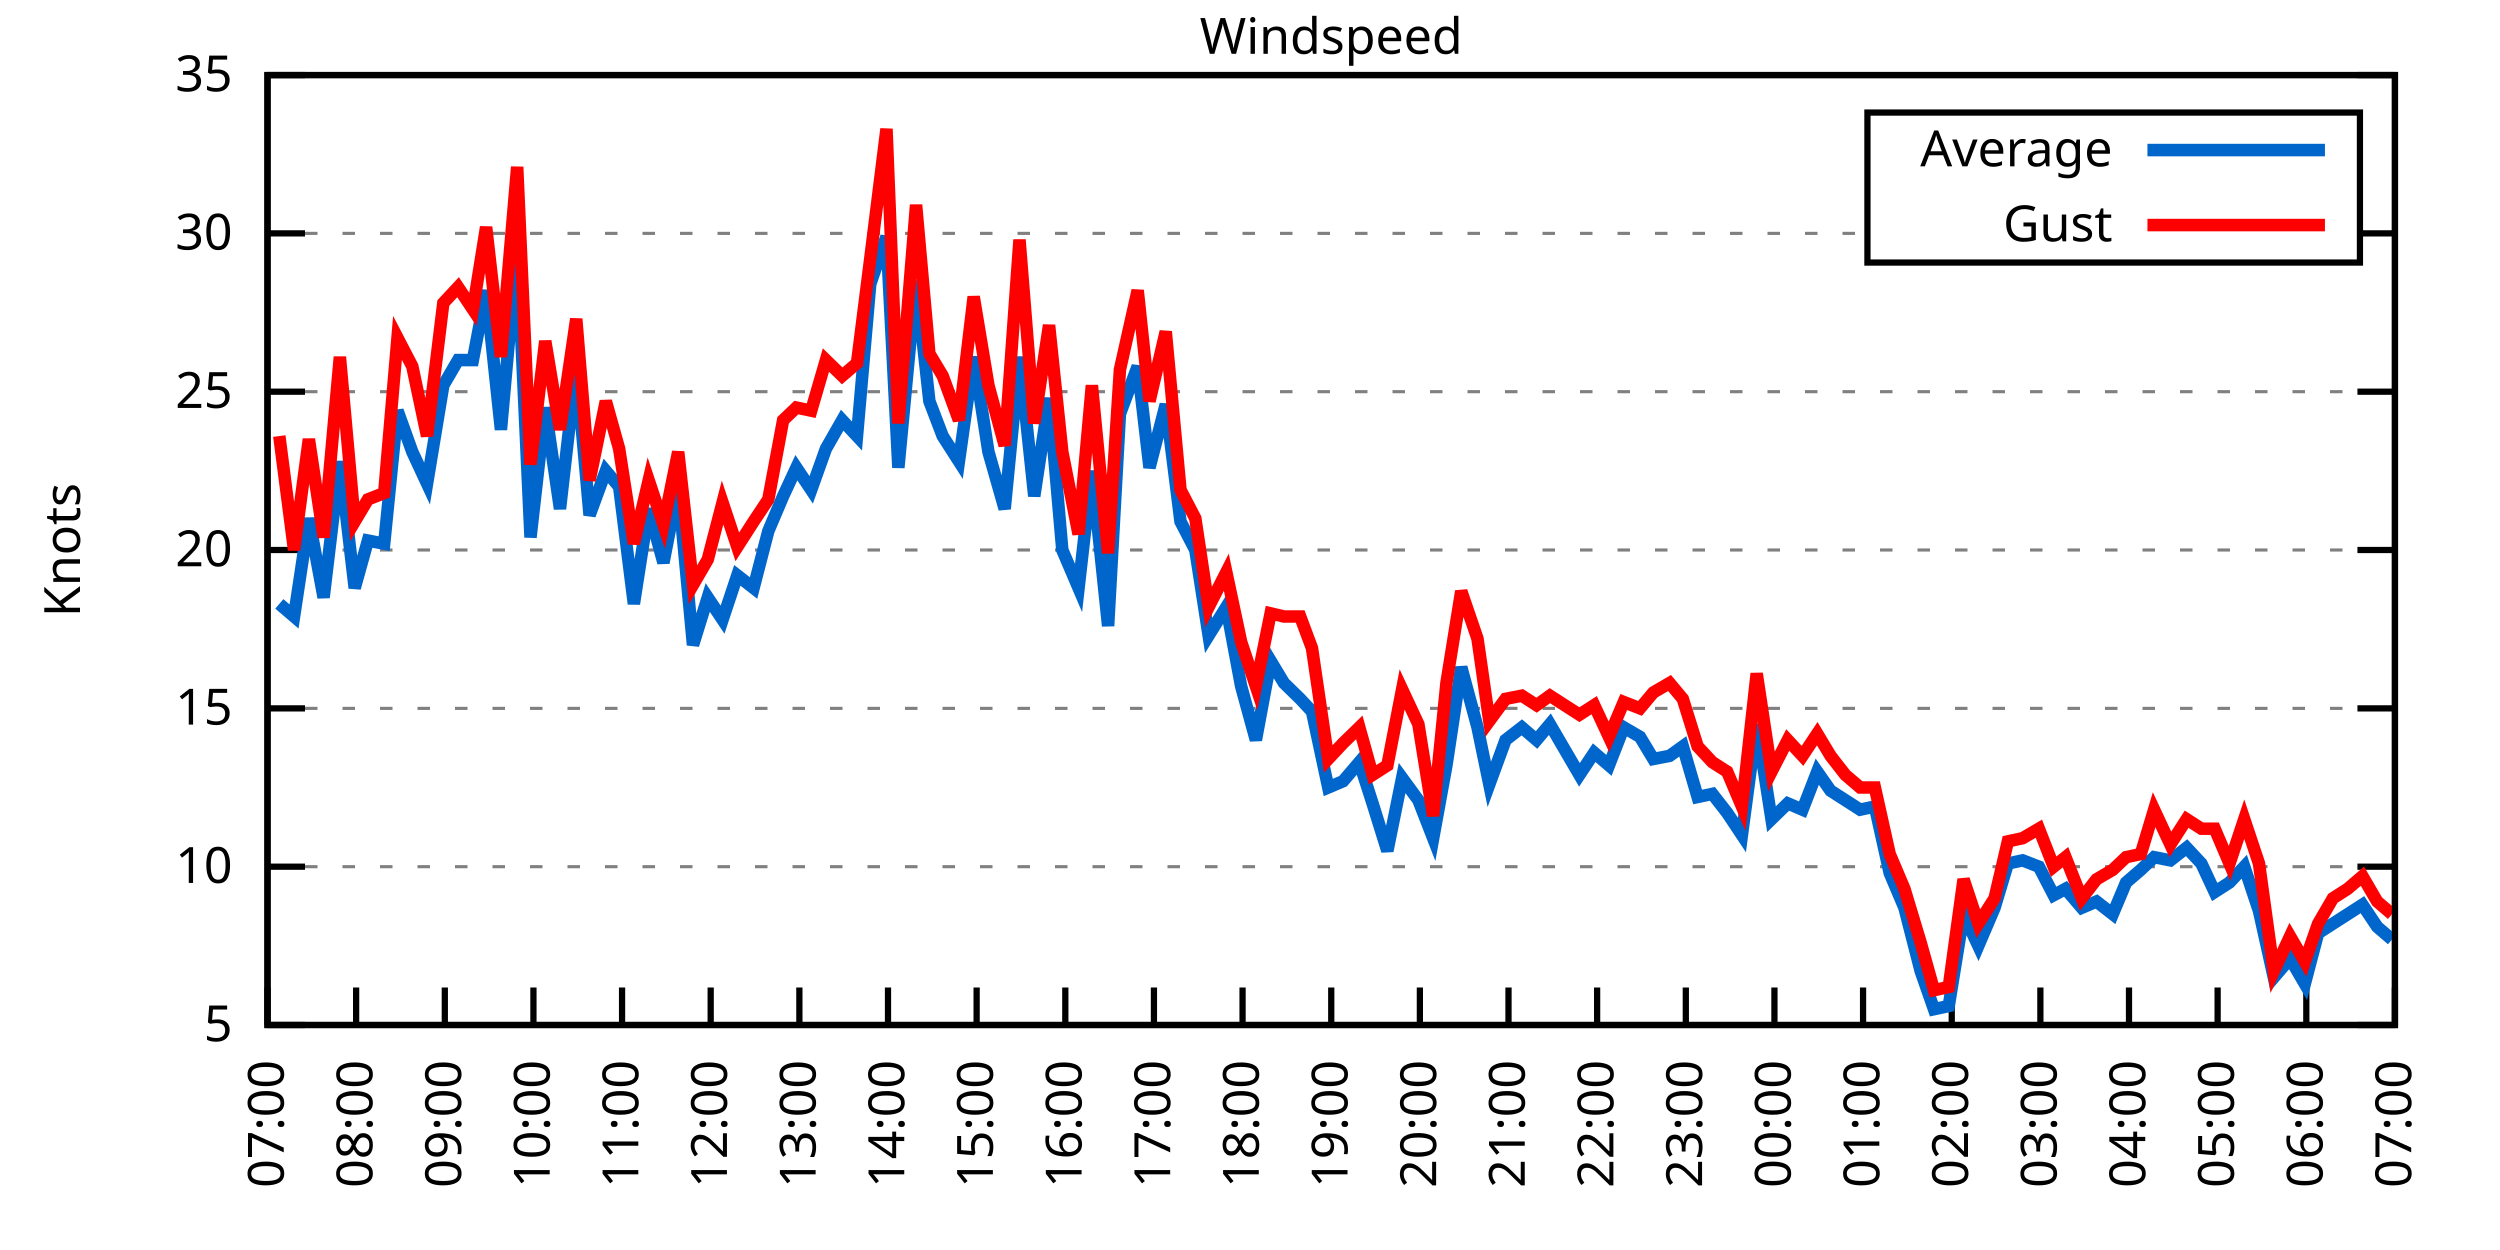
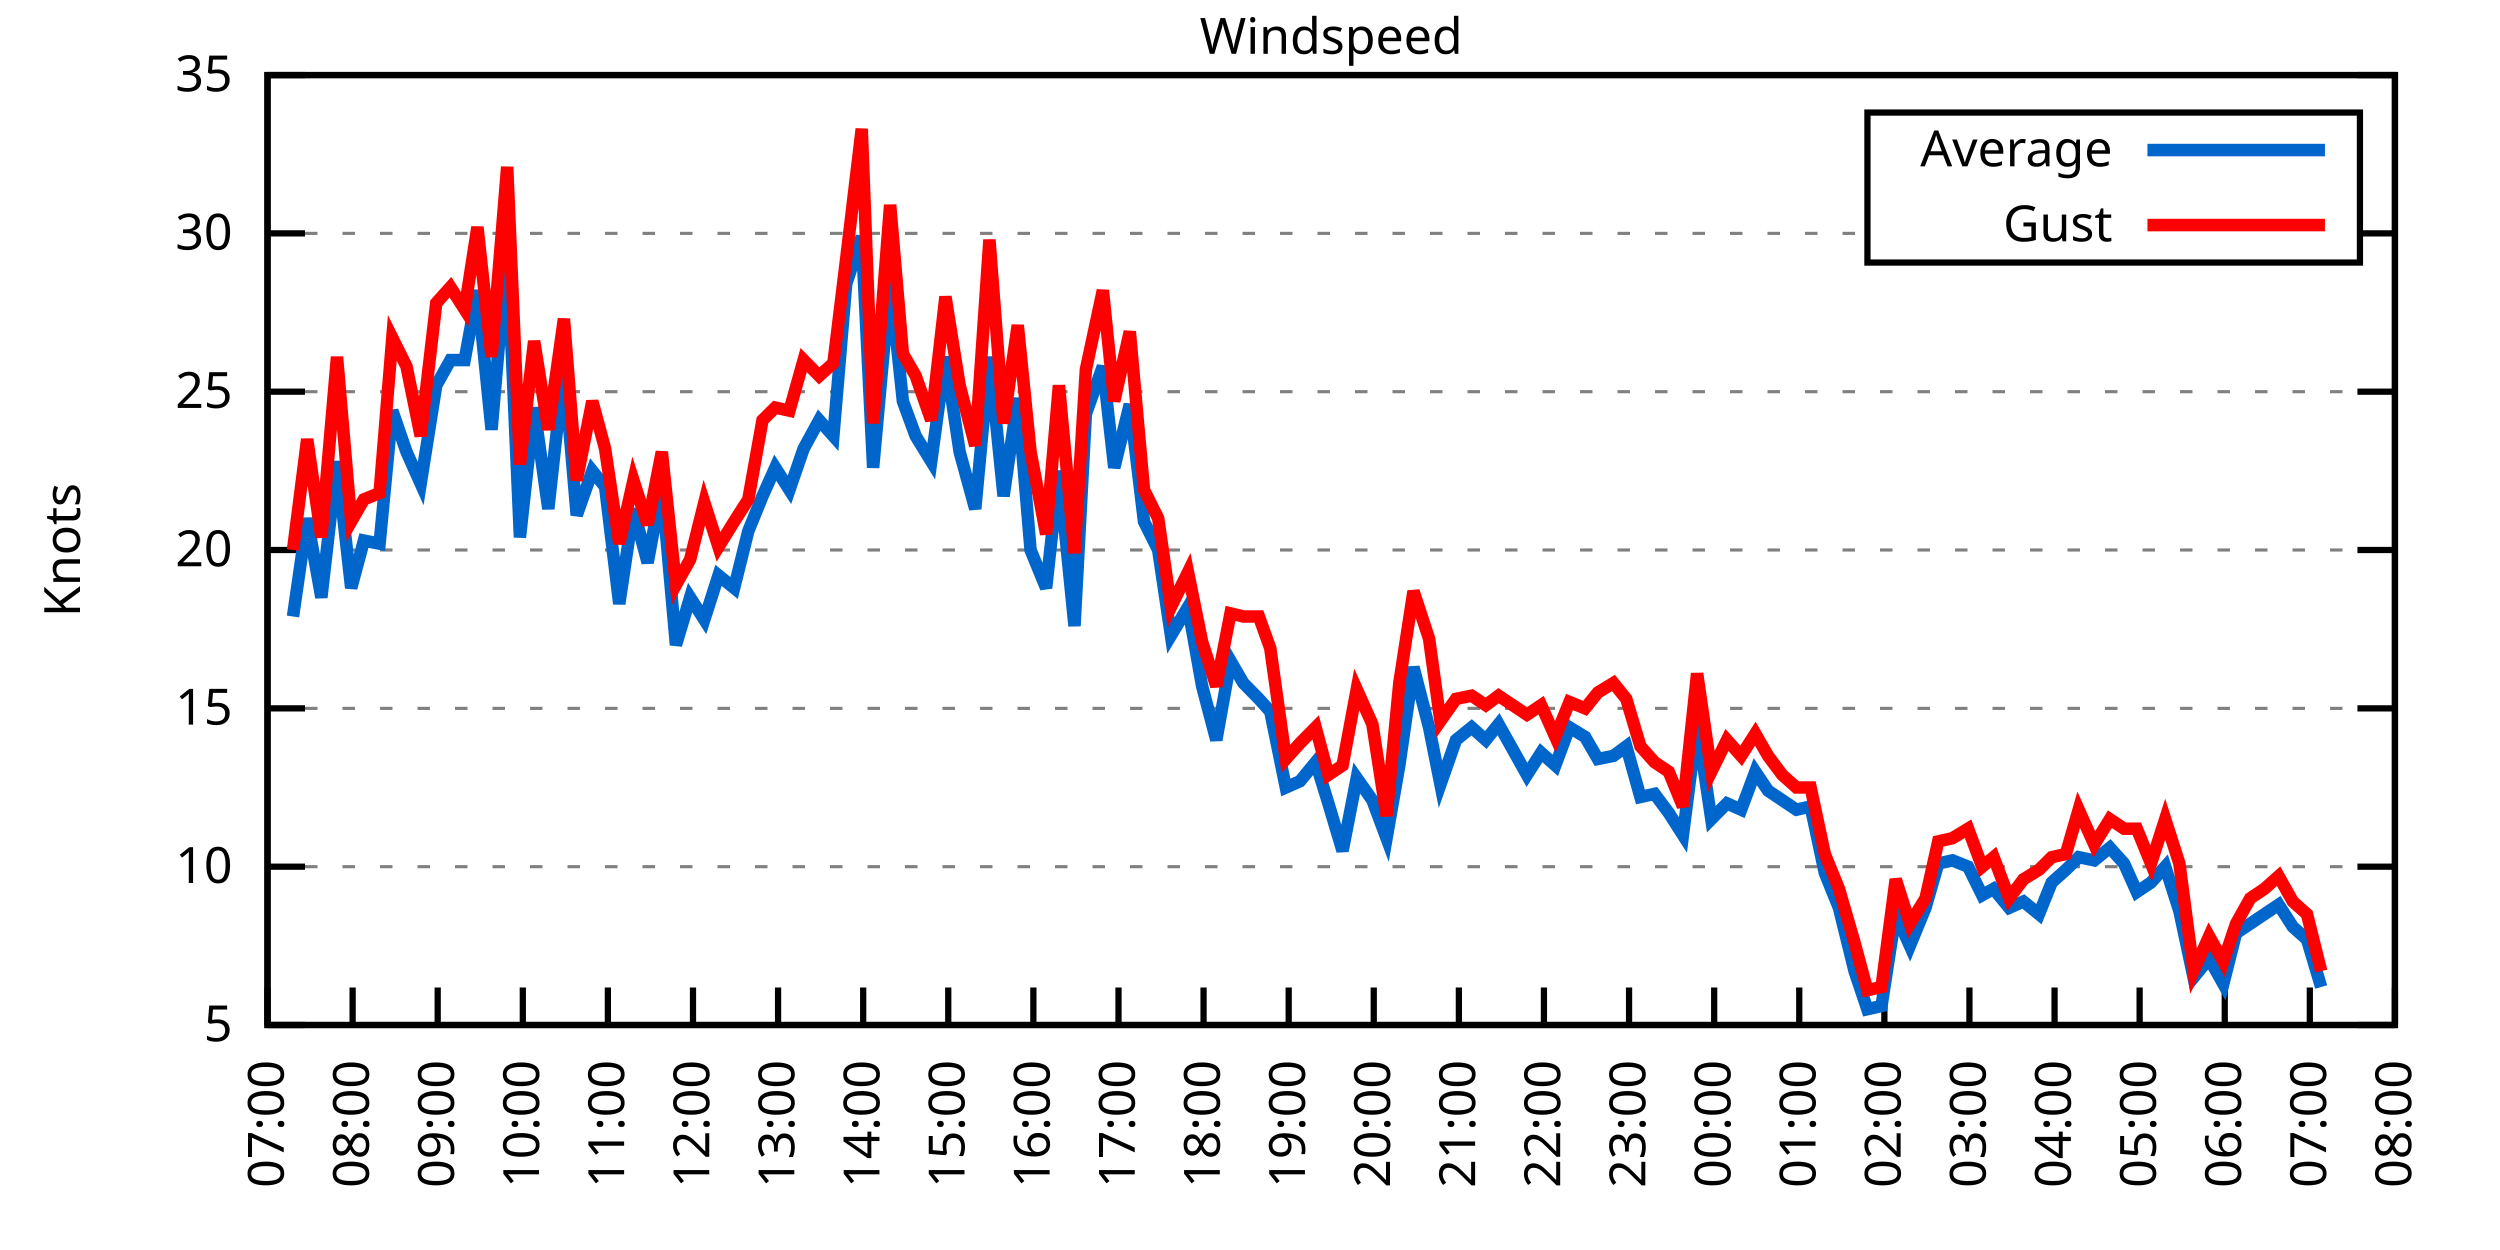
<svg xmlns="http://www.w3.org/2000/svg" xmlns:xlink="http://www.w3.org/1999/xlink" width="400" height="200" viewBox="0 0 400 200">
  <g id="gnuplot_canvas">
    <rect x="0" y="0" width="400" height="200" fill="none" />
    <defs>
      <circle id="gpDot" r="0.5" stroke-width="0.5" stroke="currentColor" />
      <path id="gpPt0" stroke-width="0.333" stroke="currentColor" d="M-1,0 h2 M0,-1 v2" />
      <path id="gpPt1" stroke-width="0.333" stroke="currentColor" d="M-1,-1 L1,1 M1,-1 L-1,1" />
      <path id="gpPt2" stroke-width="0.333" stroke="currentColor" d="M-1,0 L1,0 M0,-1 L0,1 M-1,-1 L1,1 M-1,1 L1,-1" />
      <rect id="gpPt3" stroke-width="0.333" stroke="currentColor" x="-1" y="-1" width="2" height="2" />
      <rect id="gpPt4" stroke-width="0.333" stroke="currentColor" fill="currentColor" x="-1" y="-1" width="2" height="2" />
      <circle id="gpPt5" stroke-width="0.333" stroke="currentColor" cx="0" cy="0" r="1" />
      <use xlink:href="#gpPt5" id="gpPt6" fill="currentColor" stroke="none" />
      <path id="gpPt7" stroke-width="0.333" stroke="currentColor" d="M0,-1.33 L-1.33,0.67 L1.33,0.67 z" />
      <use xlink:href="#gpPt7" id="gpPt8" fill="currentColor" stroke="none" />
      <use xlink:href="#gpPt7" id="gpPt9" stroke="currentColor" transform="rotate(180)" />
      <use xlink:href="#gpPt9" id="gpPt10" fill="currentColor" stroke="none" />
      <use xlink:href="#gpPt3" id="gpPt11" stroke="currentColor" transform="rotate(45)" />
      <use xlink:href="#gpPt11" id="gpPt12" fill="currentColor" stroke="none" />
      <path id="gpPt13" stroke-width="0.333" stroke="currentColor" d="M0,1.330 L1.265,0.411 L0.782,-1.067 L-0.782,-1.076 L-1.265,0.411 z" />
      <use xlink:href="#gpPt13" id="gpPt14" fill="currentColor" stroke="none" />
      <filter id="textbox" filterUnits="objectBoundingBox" x="0" y="0" height="1" width="1">
        <feFlood flood-color="white" flood-opacity="1" result="bgnd" />
        <feComposite in="SourceGraphic" in2="bgnd" operator="atop" />
      </filter>
      <filter id="greybox" filterUnits="objectBoundingBox" x="0" y="0" height="1" width="1">
        <feFlood flood-color="lightgrey" flood-opacity="1" result="grey" />
        <feComposite in="SourceGraphic" in2="grey" operator="atop" />
      </filter>
    </defs>
    <g fill="none" color="white" stroke="currentColor" stroke-width="1.00" stroke-linecap="butt" stroke-linejoin="miter">
</g>
    <g fill="none" color="black" stroke="currentColor" stroke-width="1.00" stroke-linecap="butt" stroke-linejoin="miter">
      <g stroke="none" shape-rendering="crispEdges">
        <polygon fill="rgb(255, 255, 255)" points="42.80,164.00 383.18,164.00 383.18,12.02 42.80,12.02 " />
      </g>
    </g>
    <g fill="none" color="black" stroke="currentColor" stroke-width="1.00" stroke-linecap="butt" stroke-linejoin="miter">
</g>
    <g fill="none" color="black" stroke="black" stroke-width="0.50" stroke-linecap="butt" stroke-linejoin="miter">
</g>
    <g fill="none" color="gray" stroke="currentColor" stroke-width="0.50" stroke-linecap="butt" stroke-linejoin="miter">
      <path stroke="gray" stroke-dasharray="2,4" class="gridline" d="M42.80,164.00 L383.19,164.00  " />
    </g>
    <g fill="none" color="gray" stroke="gray" stroke-width="1.00" stroke-linecap="butt" stroke-linejoin="miter">
</g>
    <g fill="none" color="black" stroke="currentColor" stroke-width="1.00" stroke-linecap="butt" stroke-linejoin="miter">
      <path stroke="black" d="M42.80,164.00 L48.80,164.00 M383.19,164.00 L377.19,164.00  " />
      <g transform="translate(37.20,166.60)" stroke="none" fill="black" font-family="Sans" font-size="8.00" text-anchor="end">
        <text>
          <tspan font-family="Sans"> 5</tspan>
        </text>
      </g>
    </g>
    <g fill="none" color="black" stroke="currentColor" stroke-width="1.00" stroke-linecap="butt" stroke-linejoin="miter">
</g>
    <g fill="none" color="black" stroke="black" stroke-width="0.50" stroke-linecap="butt" stroke-linejoin="miter">
</g>
    <g fill="none" color="gray" stroke="currentColor" stroke-width="0.50" stroke-linecap="butt" stroke-linejoin="miter">
      <path stroke="gray" stroke-dasharray="2,4" class="gridline" d="M42.80,138.67 L383.19,138.67  " />
    </g>
    <g fill="none" color="gray" stroke="gray" stroke-width="1.00" stroke-linecap="butt" stroke-linejoin="miter">
</g>
    <g fill="none" color="black" stroke="currentColor" stroke-width="1.00" stroke-linecap="butt" stroke-linejoin="miter">
      <path stroke="black" d="M42.80,138.67 L48.80,138.67 M383.19,138.67 L377.19,138.67  " />
      <g transform="translate(37.20,141.27)" stroke="none" fill="black" font-family="Sans" font-size="8.00" text-anchor="end">
        <text>
          <tspan font-family="Sans"> 10</tspan>
        </text>
      </g>
    </g>
    <g fill="none" color="black" stroke="currentColor" stroke-width="1.00" stroke-linecap="butt" stroke-linejoin="miter">
</g>
    <g fill="none" color="black" stroke="black" stroke-width="0.50" stroke-linecap="butt" stroke-linejoin="miter">
</g>
    <g fill="none" color="gray" stroke="currentColor" stroke-width="0.50" stroke-linecap="butt" stroke-linejoin="miter">
      <path stroke="gray" stroke-dasharray="2,4" class="gridline" d="M42.80,113.34 L383.19,113.34  " />
    </g>
    <g fill="none" color="gray" stroke="gray" stroke-width="1.00" stroke-linecap="butt" stroke-linejoin="miter">
</g>
    <g fill="none" color="black" stroke="currentColor" stroke-width="1.00" stroke-linecap="butt" stroke-linejoin="miter">
      <path stroke="black" d="M42.80,113.34 L48.80,113.34 M383.19,113.34 L377.19,113.34  " />
      <g transform="translate(37.20,115.94)" stroke="none" fill="black" font-family="Sans" font-size="8.00" text-anchor="end">
        <text>
          <tspan font-family="Sans"> 15</tspan>
        </text>
      </g>
    </g>
    <g fill="none" color="black" stroke="currentColor" stroke-width="1.00" stroke-linecap="butt" stroke-linejoin="miter">
</g>
    <g fill="none" color="black" stroke="black" stroke-width="0.50" stroke-linecap="butt" stroke-linejoin="miter">
</g>
    <g fill="none" color="gray" stroke="currentColor" stroke-width="0.50" stroke-linecap="butt" stroke-linejoin="miter">
      <path stroke="gray" stroke-dasharray="2,4" class="gridline" d="M42.80,88.00 L383.19,88.00  " />
    </g>
    <g fill="none" color="gray" stroke="gray" stroke-width="1.00" stroke-linecap="butt" stroke-linejoin="miter">
</g>
    <g fill="none" color="black" stroke="currentColor" stroke-width="1.00" stroke-linecap="butt" stroke-linejoin="miter">
      <path stroke="black" d="M42.80,88.00 L48.80,88.00 M383.19,88.00 L377.19,88.00  " />
      <g transform="translate(37.20,90.60)" stroke="none" fill="black" font-family="Sans" font-size="8.00" text-anchor="end">
        <text>
          <tspan font-family="Sans"> 20</tspan>
        </text>
      </g>
    </g>
    <g fill="none" color="black" stroke="currentColor" stroke-width="1.00" stroke-linecap="butt" stroke-linejoin="miter">
</g>
    <g fill="none" color="black" stroke="black" stroke-width="0.50" stroke-linecap="butt" stroke-linejoin="miter">
</g>
    <g fill="none" color="gray" stroke="currentColor" stroke-width="0.50" stroke-linecap="butt" stroke-linejoin="miter">
      <path stroke="gray" stroke-dasharray="2,4" class="gridline" d="M42.80,62.67 L383.19,62.67  " />
    </g>
    <g fill="none" color="gray" stroke="gray" stroke-width="1.00" stroke-linecap="butt" stroke-linejoin="miter">
</g>
    <g fill="none" color="black" stroke="currentColor" stroke-width="1.00" stroke-linecap="butt" stroke-linejoin="miter">
      <path stroke="black" d="M42.80,62.67 L48.80,62.67 M383.19,62.67 L377.19,62.67  " />
      <g transform="translate(37.20,65.27)" stroke="none" fill="black" font-family="Sans" font-size="8.00" text-anchor="end">
        <text>
          <tspan font-family="Sans"> 25</tspan>
        </text>
      </g>
    </g>
    <g fill="none" color="black" stroke="currentColor" stroke-width="1.00" stroke-linecap="butt" stroke-linejoin="miter">
</g>
    <g fill="none" color="black" stroke="black" stroke-width="0.50" stroke-linecap="butt" stroke-linejoin="miter">
</g>
    <g fill="none" color="gray" stroke="currentColor" stroke-width="0.50" stroke-linecap="butt" stroke-linejoin="miter">
      <path stroke="gray" stroke-dasharray="2,4" class="gridline" d="M42.80,37.34 L298.79,37.34 M377.59,37.34 L383.19,37.34  " />
    </g>
    <g fill="none" color="gray" stroke="gray" stroke-width="1.00" stroke-linecap="butt" stroke-linejoin="miter">
</g>
    <g fill="none" color="black" stroke="currentColor" stroke-width="1.00" stroke-linecap="butt" stroke-linejoin="miter">
      <path stroke="black" d="M42.80,37.34 L48.80,37.34 M383.19,37.34 L377.19,37.34  " />
      <g transform="translate(37.20,39.94)" stroke="none" fill="black" font-family="Sans" font-size="8.00" text-anchor="end">
        <text>
          <tspan font-family="Sans"> 30</tspan>
        </text>
      </g>
    </g>
    <g fill="none" color="black" stroke="currentColor" stroke-width="1.00" stroke-linecap="butt" stroke-linejoin="miter">
</g>
    <g fill="none" color="black" stroke="black" stroke-width="0.50" stroke-linecap="butt" stroke-linejoin="miter">
</g>
    <g fill="none" color="gray" stroke="currentColor" stroke-width="0.50" stroke-linecap="butt" stroke-linejoin="miter">
      <path stroke="gray" stroke-dasharray="2,4" class="gridline" d="M42.80,12.01 L383.19,12.01  " />
    </g>
    <g fill="none" color="gray" stroke="gray" stroke-width="1.00" stroke-linecap="butt" stroke-linejoin="miter">
</g>
    <g fill="none" color="black" stroke="currentColor" stroke-width="1.00" stroke-linecap="butt" stroke-linejoin="miter">
      <path stroke="black" d="M42.80,12.01 L48.80,12.01 M383.19,12.01 L377.19,12.01  " />
      <g transform="translate(37.20,14.61)" stroke="none" fill="black" font-family="Sans" font-size="8.00" text-anchor="end">
        <text>
          <tspan font-family="Sans"> 35</tspan>
        </text>
      </g>
    </g>
    <g fill="none" color="black" stroke="currentColor" stroke-width="1.00" stroke-linecap="butt" stroke-linejoin="miter">
      <path stroke="black" d="M42.80,164.00 L42.80,158.00  " />
      <g transform="translate(45.40,169.60) rotate(270.00)" stroke="none" fill="black" font-family="Sans" font-size="8.00" text-anchor="end">
        <text>
          <tspan font-family="Sans">07:00</tspan>
        </text>
      </g>
    </g>
    <g fill="none" color="black" stroke="currentColor" stroke-width="1.00" stroke-linecap="butt" stroke-linejoin="miter">
-       <path stroke="black" d="M56.98,164.00 L56.98,158.00  " />
-       <g transform="translate(59.58,169.60) rotate(270.00)" stroke="none" fill="black" font-family="Sans" font-size="8.00" text-anchor="end">
+       <path stroke="black" d="M56.42,164.00 L56.42,158.00  " />
+       <g transform="translate(59.02,169.60) rotate(270.00)" stroke="none" fill="black" font-family="Sans" font-size="8.00" text-anchor="end">
        <text>
          <tspan font-family="Sans">08:00</tspan>
        </text>
      </g>
    </g>
    <g fill="none" color="black" stroke="currentColor" stroke-width="1.00" stroke-linecap="butt" stroke-linejoin="miter">
-       <path stroke="black" d="M71.17,164.00 L71.17,158.00  " />
-       <g transform="translate(73.77,169.60) rotate(270.00)" stroke="none" fill="black" font-family="Sans" font-size="8.00" text-anchor="end">
+       <path stroke="black" d="M70.03,164.00 L70.03,158.00  " />
+       <g transform="translate(72.63,169.60) rotate(270.00)" stroke="none" fill="black" font-family="Sans" font-size="8.00" text-anchor="end">
        <text>
          <tspan font-family="Sans">09:00</tspan>
        </text>
      </g>
    </g>
    <g fill="none" color="black" stroke="currentColor" stroke-width="1.00" stroke-linecap="butt" stroke-linejoin="miter">
-       <path stroke="black" d="M85.35,164.00 L85.35,158.00  " />
-       <g transform="translate(87.95,169.60) rotate(270.00)" stroke="none" fill="black" font-family="Sans" font-size="8.00" text-anchor="end">
+       <path stroke="black" d="M83.65,164.00 L83.65,158.00  " />
+       <g transform="translate(86.25,169.60) rotate(270.00)" stroke="none" fill="black" font-family="Sans" font-size="8.00" text-anchor="end">
        <text>
          <tspan font-family="Sans">10:00</tspan>
        </text>
      </g>
    </g>
    <g fill="none" color="black" stroke="currentColor" stroke-width="1.00" stroke-linecap="butt" stroke-linejoin="miter">
-       <path stroke="black" d="M99.53,164.00 L99.53,158.00  " />
-       <g transform="translate(102.13,169.60) rotate(270.00)" stroke="none" fill="black" font-family="Sans" font-size="8.00" text-anchor="end">
+       <path stroke="black" d="M97.26,164.00 L97.26,158.00  " />
+       <g transform="translate(99.86,169.60) rotate(270.00)" stroke="none" fill="black" font-family="Sans" font-size="8.00" text-anchor="end">
        <text>
          <tspan font-family="Sans">11:00</tspan>
        </text>
      </g>
    </g>
    <g fill="none" color="black" stroke="currentColor" stroke-width="1.00" stroke-linecap="butt" stroke-linejoin="miter">
-       <path stroke="black" d="M113.71,164.00 L113.71,158.00  " />
-       <g transform="translate(116.31,169.60) rotate(270.00)" stroke="none" fill="black" font-family="Sans" font-size="8.00" text-anchor="end">
+       <path stroke="black" d="M110.88,164.00 L110.88,158.00  " />
+       <g transform="translate(113.48,169.60) rotate(270.00)" stroke="none" fill="black" font-family="Sans" font-size="8.00" text-anchor="end">
        <text>
          <tspan font-family="Sans">12:00</tspan>
        </text>
      </g>
    </g>
    <g fill="none" color="black" stroke="currentColor" stroke-width="1.00" stroke-linecap="butt" stroke-linejoin="miter">
-       <path stroke="black" d="M127.90,164.00 L127.90,158.00  " />
-       <g transform="translate(130.50,169.60) rotate(270.00)" stroke="none" fill="black" font-family="Sans" font-size="8.00" text-anchor="end">
+       <path stroke="black" d="M124.49,164.00 L124.49,158.00  " />
+       <g transform="translate(127.09,169.60) rotate(270.00)" stroke="none" fill="black" font-family="Sans" font-size="8.00" text-anchor="end">
        <text>
          <tspan font-family="Sans">13:00</tspan>
        </text>
      </g>
    </g>
    <g fill="none" color="black" stroke="currentColor" stroke-width="1.00" stroke-linecap="butt" stroke-linejoin="miter">
-       <path stroke="black" d="M142.08,164.00 L142.08,158.00  " />
-       <g transform="translate(144.68,169.60) rotate(270.00)" stroke="none" fill="black" font-family="Sans" font-size="8.00" text-anchor="end">
+       <path stroke="black" d="M138.11,164.00 L138.11,158.00  " />
+       <g transform="translate(140.71,169.60) rotate(270.00)" stroke="none" fill="black" font-family="Sans" font-size="8.00" text-anchor="end">
        <text>
          <tspan font-family="Sans">14:00</tspan>
        </text>
      </g>
    </g>
    <g fill="none" color="black" stroke="currentColor" stroke-width="1.00" stroke-linecap="butt" stroke-linejoin="miter">
-       <path stroke="black" d="M156.26,164.00 L156.26,158.00  " />
-       <g transform="translate(158.86,169.60) rotate(270.00)" stroke="none" fill="black" font-family="Sans" font-size="8.00" text-anchor="end">
+       <path stroke="black" d="M151.72,164.00 L151.72,158.00  " />
+       <g transform="translate(154.32,169.60) rotate(270.00)" stroke="none" fill="black" font-family="Sans" font-size="8.00" text-anchor="end">
        <text>
          <tspan font-family="Sans">15:00</tspan>
        </text>
      </g>
    </g>
    <g fill="none" color="black" stroke="currentColor" stroke-width="1.00" stroke-linecap="butt" stroke-linejoin="miter">
-       <path stroke="black" d="M170.45,164.00 L170.45,158.00  " />
-       <g transform="translate(173.05,169.60) rotate(270.00)" stroke="none" fill="black" font-family="Sans" font-size="8.00" text-anchor="end">
+       <path stroke="black" d="M165.34,164.00 L165.34,158.00  " />
+       <g transform="translate(167.94,169.60) rotate(270.00)" stroke="none" fill="black" font-family="Sans" font-size="8.00" text-anchor="end">
        <text>
          <tspan font-family="Sans">16:00</tspan>
        </text>
      </g>
    </g>
    <g fill="none" color="black" stroke="currentColor" stroke-width="1.00" stroke-linecap="butt" stroke-linejoin="miter">
-       <path stroke="black" d="M184.63,164.00 L184.63,158.00  " />
-       <g transform="translate(187.23,169.60) rotate(270.00)" stroke="none" fill="black" font-family="Sans" font-size="8.00" text-anchor="end">
+       <path stroke="black" d="M178.96,164.00 L178.96,158.00  " />
+       <g transform="translate(181.56,169.60) rotate(270.00)" stroke="none" fill="black" font-family="Sans" font-size="8.00" text-anchor="end">
        <text>
          <tspan font-family="Sans">17:00</tspan>
        </text>
      </g>
    </g>
    <g fill="none" color="black" stroke="currentColor" stroke-width="1.00" stroke-linecap="butt" stroke-linejoin="miter">
-       <path stroke="black" d="M198.81,164.00 L198.81,158.00  " />
-       <g transform="translate(201.41,169.60) rotate(270.00)" stroke="none" fill="black" font-family="Sans" font-size="8.00" text-anchor="end">
+       <path stroke="black" d="M192.57,164.00 L192.57,158.00  " />
+       <g transform="translate(195.17,169.60) rotate(270.00)" stroke="none" fill="black" font-family="Sans" font-size="8.00" text-anchor="end">
        <text>
          <tspan font-family="Sans">18:00</tspan>
        </text>
      </g>
    </g>
    <g fill="none" color="black" stroke="currentColor" stroke-width="1.00" stroke-linecap="butt" stroke-linejoin="miter">
-       <path stroke="black" d="M213.00,164.00 L213.00,158.00  " />
-       <g transform="translate(215.60,169.60) rotate(270.00)" stroke="none" fill="black" font-family="Sans" font-size="8.00" text-anchor="end">
+       <path stroke="black" d="M206.19,164.00 L206.19,158.00  " />
+       <g transform="translate(208.79,169.60) rotate(270.00)" stroke="none" fill="black" font-family="Sans" font-size="8.00" text-anchor="end">
        <text>
          <tspan font-family="Sans">19:00</tspan>
        </text>
      </g>
    </g>
    <g fill="none" color="black" stroke="currentColor" stroke-width="1.00" stroke-linecap="butt" stroke-linejoin="miter">
-       <path stroke="black" d="M227.18,164.00 L227.18,158.00  " />
-       <g transform="translate(229.78,169.60) rotate(270.00)" stroke="none" fill="black" font-family="Sans" font-size="8.00" text-anchor="end">
+       <path stroke="black" d="M219.80,164.00 L219.80,158.00  " />
+       <g transform="translate(222.40,169.60) rotate(270.00)" stroke="none" fill="black" font-family="Sans" font-size="8.00" text-anchor="end">
        <text>
          <tspan font-family="Sans">20:00</tspan>
        </text>
      </g>
    </g>
    <g fill="none" color="black" stroke="currentColor" stroke-width="1.00" stroke-linecap="butt" stroke-linejoin="miter">
-       <path stroke="black" d="M241.36,164.00 L241.36,158.00  " />
-       <g transform="translate(243.96,169.60) rotate(270.00)" stroke="none" fill="black" font-family="Sans" font-size="8.00" text-anchor="end">
+       <path stroke="black" d="M233.42,164.00 L233.42,158.00  " />
+       <g transform="translate(236.02,169.60) rotate(270.00)" stroke="none" fill="black" font-family="Sans" font-size="8.00" text-anchor="end">
        <text>
          <tspan font-family="Sans">21:00</tspan>
        </text>
      </g>
    </g>
    <g fill="none" color="black" stroke="currentColor" stroke-width="1.00" stroke-linecap="butt" stroke-linejoin="miter">
-       <path stroke="black" d="M255.54,164.00 L255.54,158.00  " />
-       <g transform="translate(258.14,169.60) rotate(270.00)" stroke="none" fill="black" font-family="Sans" font-size="8.00" text-anchor="end">
+       <path stroke="black" d="M247.03,164.00 L247.03,158.00  " />
+       <g transform="translate(249.63,169.60) rotate(270.00)" stroke="none" fill="black" font-family="Sans" font-size="8.00" text-anchor="end">
        <text>
          <tspan font-family="Sans">22:00</tspan>
        </text>
      </g>
    </g>
    <g fill="none" color="black" stroke="currentColor" stroke-width="1.00" stroke-linecap="butt" stroke-linejoin="miter">
-       <path stroke="black" d="M269.73,164.00 L269.73,158.00  " />
-       <g transform="translate(272.33,169.60) rotate(270.00)" stroke="none" fill="black" font-family="Sans" font-size="8.00" text-anchor="end">
+       <path stroke="black" d="M260.65,164.00 L260.65,158.00  " />
+       <g transform="translate(263.25,169.60) rotate(270.00)" stroke="none" fill="black" font-family="Sans" font-size="8.00" text-anchor="end">
        <text>
          <tspan font-family="Sans">23:00</tspan>
        </text>
      </g>
    </g>
    <g fill="none" color="black" stroke="currentColor" stroke-width="1.00" stroke-linecap="butt" stroke-linejoin="miter">
-       <path stroke="black" d="M283.91,164.00 L283.91,158.00  " />
-       <g transform="translate(286.51,169.60) rotate(270.00)" stroke="none" fill="black" font-family="Sans" font-size="8.00" text-anchor="end">
+       <path stroke="black" d="M274.27,164.00 L274.27,158.00  " />
+       <g transform="translate(276.87,169.60) rotate(270.00)" stroke="none" fill="black" font-family="Sans" font-size="8.00" text-anchor="end">
        <text>
          <tspan font-family="Sans">00:00</tspan>
        </text>
      </g>
    </g>
    <g fill="none" color="black" stroke="currentColor" stroke-width="1.00" stroke-linecap="butt" stroke-linejoin="miter">
-       <path stroke="black" d="M298.09,164.00 L298.09,158.00  " />
-       <g transform="translate(300.69,169.60) rotate(270.00)" stroke="none" fill="black" font-family="Sans" font-size="8.00" text-anchor="end">
+       <path stroke="black" d="M287.88,164.00 L287.88,158.00  " />
+       <g transform="translate(290.48,169.60) rotate(270.00)" stroke="none" fill="black" font-family="Sans" font-size="8.00" text-anchor="end">
        <text>
          <tspan font-family="Sans">01:00</tspan>
        </text>
      </g>
    </g>
    <g fill="none" color="black" stroke="currentColor" stroke-width="1.00" stroke-linecap="butt" stroke-linejoin="miter">
-       <path stroke="black" d="M312.28,164.00 L312.28,158.00  " />
-       <g transform="translate(314.88,169.60) rotate(270.00)" stroke="none" fill="black" font-family="Sans" font-size="8.00" text-anchor="end">
+       <path stroke="black" d="M301.50,164.00 L301.50,158.00  " />
+       <g transform="translate(304.10,169.60) rotate(270.00)" stroke="none" fill="black" font-family="Sans" font-size="8.00" text-anchor="end">
        <text>
          <tspan font-family="Sans">02:00</tspan>
        </text>
      </g>
    </g>
    <g fill="none" color="black" stroke="currentColor" stroke-width="1.00" stroke-linecap="butt" stroke-linejoin="miter">
-       <path stroke="black" d="M326.46,164.00 L326.46,158.00  " />
-       <g transform="translate(329.06,169.60) rotate(270.00)" stroke="none" fill="black" font-family="Sans" font-size="8.00" text-anchor="end">
+       <path stroke="black" d="M315.11,164.00 L315.11,158.00  " />
+       <g transform="translate(317.71,169.60) rotate(270.00)" stroke="none" fill="black" font-family="Sans" font-size="8.00" text-anchor="end">
        <text>
          <tspan font-family="Sans">03:00</tspan>
        </text>
      </g>
    </g>
    <g fill="none" color="black" stroke="currentColor" stroke-width="1.00" stroke-linecap="butt" stroke-linejoin="miter">
-       <path stroke="black" d="M340.64,164.00 L340.64,158.00  " />
-       <g transform="translate(343.24,169.60) rotate(270.00)" stroke="none" fill="black" font-family="Sans" font-size="8.00" text-anchor="end">
+       <path stroke="black" d="M328.73,164.00 L328.73,158.00  " />
+       <g transform="translate(331.33,169.60) rotate(270.00)" stroke="none" fill="black" font-family="Sans" font-size="8.00" text-anchor="end">
        <text>
          <tspan font-family="Sans">04:00</tspan>
        </text>
      </g>
    </g>
    <g fill="none" color="black" stroke="currentColor" stroke-width="1.00" stroke-linecap="butt" stroke-linejoin="miter">
-       <path stroke="black" d="M354.82,164.00 L354.82,158.00  " />
-       <g transform="translate(357.42,169.60) rotate(270.00)" stroke="none" fill="black" font-family="Sans" font-size="8.00" text-anchor="end">
+       <path stroke="black" d="M342.34,164.00 L342.34,158.00  " />
+       <g transform="translate(344.94,169.60) rotate(270.00)" stroke="none" fill="black" font-family="Sans" font-size="8.00" text-anchor="end">
        <text>
          <tspan font-family="Sans">05:00</tspan>
        </text>
      </g>
    </g>
    <g fill="none" color="black" stroke="currentColor" stroke-width="1.00" stroke-linecap="butt" stroke-linejoin="miter">
-       <path stroke="black" d="M369.01,164.00 L369.01,158.00  " />
-       <g transform="translate(371.61,169.60) rotate(270.00)" stroke="none" fill="black" font-family="Sans" font-size="8.00" text-anchor="end">
+       <path stroke="black" d="M355.96,164.00 L355.96,158.00  " />
+       <g transform="translate(358.56,169.60) rotate(270.00)" stroke="none" fill="black" font-family="Sans" font-size="8.00" text-anchor="end">
        <text>
          <tspan font-family="Sans">06:00</tspan>
+         </text>
+       </g>
+     </g>
+     <g fill="none" color="black" stroke="currentColor" stroke-width="1.00" stroke-linecap="butt" stroke-linejoin="miter">
+       <path stroke="black" d="M369.57,164.00 L369.57,158.00  " />
+       <g transform="translate(372.17,169.60) rotate(270.00)" stroke="none" fill="black" font-family="Sans" font-size="8.00" text-anchor="end">
+         <text>
+           <tspan font-family="Sans">07:00</tspan>
        </text>
      </g>
    </g>
    <g fill="none" color="black" stroke="currentColor" stroke-width="1.00" stroke-linecap="butt" stroke-linejoin="miter">
      <path stroke="black" d="M383.19,164.00 L383.19,158.00  " />
      <g transform="translate(385.79,169.60) rotate(270.00)" stroke="none" fill="black" font-family="Sans" font-size="8.00" text-anchor="end">
        <text>
-           <tspan font-family="Sans">07:00</tspan>
+           <tspan font-family="Sans">08:00</tspan>
        </text>
      </g>
    </g>
    <g fill="none" color="black" stroke="currentColor" stroke-width="1.00" stroke-linecap="butt" stroke-linejoin="miter">
</g>
    <g fill="none" color="black" stroke="currentColor" stroke-width="1.00" stroke-linecap="butt" stroke-linejoin="miter">
      <path stroke="black" d="M42.80,12.01 L42.80,164.00 L383.19,164.00 L383.19,12.01 L42.80,12.01 Z  " />
    </g>
    <g fill="none" color="black" stroke="currentColor" stroke-width="1.00" stroke-linecap="butt" stroke-linejoin="miter">
</g>
    <g fill="none" color="black" stroke="currentColor" stroke-width="1.00" stroke-linecap="butt" stroke-linejoin="miter">
      <path stroke="black" d="M298.79,42.01 L298.79,18.01 L377.59,18.01 L377.59,42.01 L298.79,42.01 Z  " />
    </g>
    <g id="Windspeed_plot_1">
      <g fill="none" color="white" stroke="black" stroke-width="2.00" stroke-linecap="butt" stroke-linejoin="miter">
</g>
      <g fill="none" color="black" stroke="currentColor" stroke-width="2.00" stroke-linecap="butt" stroke-linejoin="miter">
        <g transform="translate(337.99,26.61)" stroke="none" fill="black" font-family="Sans" font-size="8.00" text-anchor="end">
          <text>
            <tspan font-family="Sans">Average</tspan>
          </text>
        </g>
      </g>
      <g fill="none" color="black" stroke="currentColor" stroke-width="2.00" stroke-linecap="butt" stroke-linejoin="miter">
-         <path stroke="rgb(  0, 102, 204)" d="M343.59,24.01 L371.99,24.01 M44.69,96.62 L47.05,98.64 L49.42,82.94 L51.78,95.60 L54.38,73.82 L56.75,94.08   L58.87,86.49 L61.47,86.99 L63.60,65.71 L65.97,72.30 L68.33,77.37 L70.93,61.66 L73.29,57.61 L75.66,57.61   L77.78,46.46 L80.15,68.75 L82.75,39.87 L84.88,85.98 L87.24,65.21 L89.60,81.42 L92.20,58.62 L94.33,82.43   L96.93,75.34 L99.06,77.87 L101.42,96.62 L103.79,81.42 L106.15,90.03 L108.51,77.87 L110.88,103.20 L113.24,95.60   L115.61,99.15 L117.97,92.06 L120.57,94.08 L122.93,84.97 L125.30,79.39 L127.42,74.83 L129.79,78.38 L132.15,71.79   L134.75,67.23 L137.12,69.77 L139.24,45.45 L141.84,37.85 L143.74,74.83 L146.57,44.94 L148.70,64.19 L150.83,69.77   L153.43,73.82 L155.79,57.10 L158.15,72.30 L160.75,81.42 L163.12,57.10 L165.48,79.39 L167.85,63.69 L169.97,88.00   L172.57,94.08 L174.70,75.34 L177.30,100.16 L179.19,66.22 L182.03,58.62 L183.92,74.83 L186.52,64.70 L188.88,83.45   L191.25,88.00 L193.38,101.68 L196.21,97.12 L198.58,109.79 L200.94,118.40 L203.30,105.74 L205.43,109.28 L208.03,111.82   L209.92,113.84 L212.52,126.00 L214.89,124.99 L217.49,121.95 L219.61,128.54 L221.98,136.14 L224.34,124.48 L226.94,128.03   L229.31,134.11 L231.43,122.46 L233.80,106.75 L236.40,116.38 L238.29,125.50 L240.89,118.40 L243.49,116.38 L245.85,118.40   L247.98,115.87 L250.34,119.92 L252.71,123.98 L255.07,120.43 L257.43,122.46 L259.80,116.38 L262.40,117.90 L264.53,121.44   L267.13,120.94 L269.25,119.42 L271.62,127.52 L273.98,127.02 L276.35,130.06 L278.71,133.60 L281.07,115.87 L283.44,131.07   L286.04,128.54 L288.40,129.55 L290.76,123.47 L292.89,126.51 L295.26,128.03 L297.62,129.55 L299.98,129.04 L302.35,139.68   L304.71,145.25 L307.31,155.39 L309.44,161.47 L311.80,160.96 L314.17,146.27 L316.53,151.33 L319.13,145.25 L321.26,138.16   L323.62,137.66 L326.22,138.67 L328.59,143.23 L330.48,142.21 L333.08,145.25 L335.44,144.24 L338.04,146.27 L340.17,141.20   L342.53,139.17 L344.66,137.15 L347.26,137.66 L349.86,135.63 L352.22,138.16 L354.35,142.72 L356.72,141.20 L359.08,138.67   L361.44,145.76 L363.81,156.40 L366.41,153.36 L368.77,157.41 L370.90,149.31 L373.26,147.79 L375.63,146.27 L377.99,144.75   L380.35,148.29 L382.72,150.32  " />
+         <path stroke="rgb(  0, 102, 204)" d="M343.59,24.01 L371.99,24.01 M46.88,98.64 L49.15,82.94 L51.42,95.60 L53.92,73.82 L56.19,94.08 L58.23,86.49   L60.73,86.99 L62.77,65.71 L65.04,72.30 L67.31,77.37 L69.80,61.66 L72.07,57.61 L74.34,57.61 L76.39,46.46   L78.65,68.75 L81.15,39.87 L83.19,85.98 L85.46,65.21 L87.73,81.42 L90.23,58.62 L92.27,82.43 L94.77,75.34   L96.81,77.87 L99.08,96.62 L101.35,81.42 L103.62,90.03 L105.89,77.87 L108.15,103.20 L110.42,95.60 L112.69,99.15   L114.96,92.06 L117.46,94.08 L119.73,84.97 L122.00,79.39 L124.04,74.83 L126.31,78.38 L128.58,71.79 L131.07,67.23   L133.34,69.77 L135.39,45.45 L137.88,37.85 L139.70,74.83 L142.42,44.94 L144.46,64.19 L146.51,69.77 L149.00,73.82   L151.27,57.10 L153.54,72.30 L156.04,81.42 L158.31,57.10 L160.57,79.39 L162.84,63.69 L164.89,88.00 L167.38,94.08   L169.43,75.34 L171.92,100.16 L173.74,66.22 L176.46,58.62 L178.28,74.83 L180.77,64.70 L183.04,83.45 L185.31,88.00   L187.35,101.68 L190.08,97.12 L192.34,109.79 L194.61,118.40 L196.88,105.74 L198.93,109.28 L201.42,111.82 L203.24,113.84   L205.73,126.00 L208.00,124.99 L210.50,121.95 L212.54,128.54 L214.81,136.14 L217.08,124.48 L219.58,128.03 L221.85,134.11   L223.89,122.46 L226.16,106.75 L228.65,116.38 L230.47,125.50 L232.96,118.40 L235.46,116.38 L237.73,118.40 L239.77,115.87   L242.04,119.92 L244.31,123.98 L246.58,120.43 L248.85,122.46 L251.12,116.38 L253.61,117.90 L255.66,121.44 L258.15,120.94   L260.20,119.42 L262.47,127.52 L264.73,127.02 L267.00,130.06 L269.27,133.60 L271.54,115.87 L273.81,131.07 L276.31,128.54   L278.58,129.55 L280.85,123.47 L282.89,126.51 L285.16,128.03 L287.43,129.55 L289.70,129.04 L291.97,139.68 L294.23,145.25   L296.73,155.39 L298.77,161.47 L301.04,160.96 L303.31,146.27 L305.58,151.33 L308.08,145.25 L310.12,138.16 L312.39,137.66   L314.89,138.67 L317.15,143.23 L318.97,142.21 L321.47,145.25 L323.74,144.24 L326.23,146.27 L328.27,141.20 L330.54,139.17   L332.59,137.15 L335.08,137.66 L337.58,135.63 L339.85,138.16 L341.89,142.72 L344.16,141.20 L346.43,138.67 L348.70,145.76   L350.97,156.40 L353.46,153.36 L355.73,157.41 L357.77,149.31 L360.04,147.79 L362.31,146.27 L364.58,144.75 L366.85,148.29   L369.12,150.32 L371.39,157.92  " />
      </g>
    </g>
    <g id="Windspeed_plot_2">
      <g fill="none" color="black" stroke="currentColor" stroke-width="2.00" stroke-linecap="butt" stroke-linejoin="miter">
        <g transform="translate(337.99,38.61)" stroke="none" fill="black" font-family="Sans" font-size="8.00" text-anchor="end">
          <text>
            <tspan font-family="Sans">Gust</tspan>
          </text>
        </g>
      </g>
      <g fill="none" color="black" stroke="currentColor" stroke-width="2.00" stroke-linecap="butt" stroke-linejoin="miter">
-         <path stroke="rgb(255,   0,   0)" d="M343.59,36.01 L371.99,36.01 M44.69,69.77 L47.05,88.00 L49.42,70.27 L51.78,85.98 L54.38,57.10 L56.75,83.45   L58.87,79.90 L61.47,78.89 L63.60,54.06 L65.97,58.62 L68.33,69.77 L70.93,48.49 L73.29,45.95 L75.66,49.50   L77.78,36.33 L80.15,57.10 L82.75,26.70 L84.88,74.33 L87.24,54.57 L89.60,68.75 L92.20,51.02 L94.33,76.86   L96.93,64.19 L99.06,71.79 L101.42,86.99 L103.79,76.86 L106.15,83.95 L108.51,72.30 L110.88,93.58 L113.24,89.52   L115.61,80.41 L117.97,87.50 L120.57,83.45 L122.93,79.90 L125.30,67.23 L127.42,65.21 L129.79,65.71 L132.15,57.61   L134.75,60.14 L137.12,58.11 L139.24,41.39 L141.84,20.62 L143.74,67.74 L146.57,32.78 L148.70,56.59 L150.83,60.14   L153.43,67.23 L155.79,47.47 L158.15,61.66 L160.75,71.29 L163.12,38.35 L165.48,67.74 L167.85,52.03 L169.97,72.30   L172.57,85.47 L174.70,61.66 L177.30,88.51 L179.19,59.13 L182.03,46.46 L183.92,64.19 L186.52,53.05 L188.88,78.38   L191.25,82.94 L193.38,97.12 L196.21,91.55 L198.58,102.70 L200.94,109.79 L203.30,98.14 L205.43,98.64 L208.03,98.64   L209.92,103.71 L212.52,121.44 L214.89,118.91 L217.49,116.38 L219.61,123.98 L221.98,122.46 L224.34,110.30 L226.94,115.87   L229.31,130.56 L231.43,109.28 L233.80,94.59 L236.40,102.19 L238.29,115.36 L240.89,111.82 L243.49,111.31 L245.85,112.83   L247.98,111.31 L250.34,112.83 L252.71,114.35 L255.07,112.83 L257.43,117.90 L259.80,112.32 L262.40,113.34 L264.53,110.80   L267.13,109.28 L269.25,111.82 L271.62,119.42 L273.98,121.95 L276.35,123.47 L278.71,129.04 L281.07,107.76 L283.44,123.47   L286.04,118.40 L288.40,120.94 L290.76,117.39 L292.89,120.94 L295.26,123.98 L297.62,126.00 L299.98,126.00 L302.35,136.64   L304.71,142.21 L307.31,150.83 L309.44,158.43 L311.80,157.92 L314.17,140.69 L316.53,147.79 L319.13,143.73 L321.26,134.62   L323.62,134.11 L326.22,132.59 L328.59,138.67 L330.48,137.15 L333.08,143.73 L335.44,140.69 L338.04,139.17 L340.17,137.15   L342.53,136.64 L344.66,129.55 L347.26,135.12 L349.86,131.07 L352.22,132.59 L354.35,132.59 L356.72,138.16 L359.08,131.07   L361.44,138.16 L363.81,155.39 L366.41,149.81 L368.77,153.87 L370.90,147.79 L373.26,143.73 L375.63,142.21 L377.99,140.19   L380.35,144.24 L382.72,146.27  " />
+         <path stroke="rgb(255,   0,   0)" d="M343.59,36.01 L371.99,36.01 M46.88,88.00 L49.15,70.27 L51.42,85.98 L53.92,57.10 L56.19,83.45 L58.23,79.90   L60.73,78.89 L62.77,54.06 L65.04,58.62 L67.31,69.77 L69.80,48.49 L72.07,45.95 L74.34,49.50 L76.39,36.33   L78.65,57.10 L81.15,26.70 L83.19,74.33 L85.46,54.57 L87.73,68.75 L90.23,51.02 L92.27,76.86 L94.77,64.19   L96.81,71.79 L99.08,86.99 L101.35,76.86 L103.62,83.95 L105.89,72.30 L108.15,93.58 L110.42,89.52 L112.69,80.41   L114.96,87.50 L117.46,83.45 L119.73,79.90 L122.00,67.23 L124.04,65.21 L126.31,65.71 L128.58,57.61 L131.07,60.14   L133.34,58.11 L135.39,41.39 L137.88,20.62 L139.70,67.74 L142.42,32.78 L144.46,56.59 L146.51,60.14 L149.00,67.23   L151.27,47.47 L153.54,61.66 L156.04,71.29 L158.31,38.35 L160.57,67.74 L162.84,52.03 L164.89,72.30 L167.38,85.47   L169.43,61.66 L171.92,88.51 L173.74,59.13 L176.46,46.46 L178.28,64.19 L180.77,53.05 L183.04,78.38 L185.31,82.94   L187.35,97.12 L190.08,91.55 L192.34,102.70 L194.61,109.79 L196.88,98.14 L198.93,98.64 L201.42,98.64 L203.24,103.71   L205.73,121.44 L208.00,118.91 L210.50,116.38 L212.54,123.98 L214.81,122.46 L217.08,110.30 L219.58,115.87 L221.85,130.56   L223.89,109.28 L226.16,94.59 L228.65,102.19 L230.47,115.36 L232.96,111.82 L235.46,111.31 L237.73,112.83 L239.77,111.31   L242.04,112.83 L244.31,114.35 L246.58,112.83 L248.85,117.90 L251.12,112.32 L253.61,113.34 L255.66,110.80 L258.15,109.28   L260.20,111.82 L262.47,119.42 L264.73,121.95 L267.00,123.47 L269.27,129.04 L271.54,107.76 L273.81,123.47 L276.31,118.40   L278.58,120.94 L280.85,117.39 L282.89,120.94 L285.16,123.98 L287.43,126.00 L289.70,126.00 L291.97,136.64 L294.23,142.21   L296.73,150.83 L298.77,158.43 L301.04,157.92 L303.31,140.69 L305.58,147.79 L308.08,143.73 L310.12,134.62 L312.39,134.11   L314.89,132.59 L317.15,138.67 L318.97,137.15 L321.47,143.73 L323.74,140.69 L326.23,139.17 L328.27,137.15 L330.54,136.64   L332.59,129.55 L335.08,135.12 L337.58,131.07 L339.85,132.59 L341.89,132.59 L344.16,138.16 L346.43,131.07 L348.70,138.16   L350.97,155.39 L353.46,149.81 L355.73,153.87 L357.77,147.79 L360.04,143.73 L362.31,142.21 L364.58,140.19 L366.85,144.24   L369.12,146.27 L371.39,155.39  " />
      </g>
    </g>
    <g fill="none" color="black" stroke="currentColor" stroke-width="2.00" stroke-linecap="butt" stroke-linejoin="miter">
</g>
    <g fill="none" color="black" stroke="black" stroke-width="1.00" stroke-linecap="butt" stroke-linejoin="miter">
</g>
    <g fill="none" color="black" stroke="currentColor" stroke-width="1.00" stroke-linecap="butt" stroke-linejoin="miter">
      <path stroke="black" d="M42.80,12.01 L42.80,164.00 L383.19,164.00 L383.19,12.01 L42.80,12.01 Z  " />
      <g transform="translate(12.80,88.01) rotate(270.00)" stroke="none" fill="black" font-family="Sans" font-size="8.00" text-anchor="middle">
        <text>
          <tspan font-family="Sans">Knots</tspan>
        </text>
      </g>
    </g>
    <g fill="none" color="black" stroke="currentColor" stroke-width="1.00" stroke-linecap="butt" stroke-linejoin="miter">
</g>
    <g fill="none" color="black" stroke="currentColor" stroke-width="1.00" stroke-linecap="butt" stroke-linejoin="miter">
      <g transform="translate(212.99,8.61)" stroke="none" fill="black" font-family="Sans" font-size="8.00" text-anchor="middle">
        <text>
          <tspan font-family="Sans">Windspeed</tspan>
        </text>
      </g>
    </g>
    <g fill="none" color="black" stroke="currentColor" stroke-width="1.00" stroke-linecap="butt" stroke-linejoin="miter">
</g>
  </g>
</svg>
